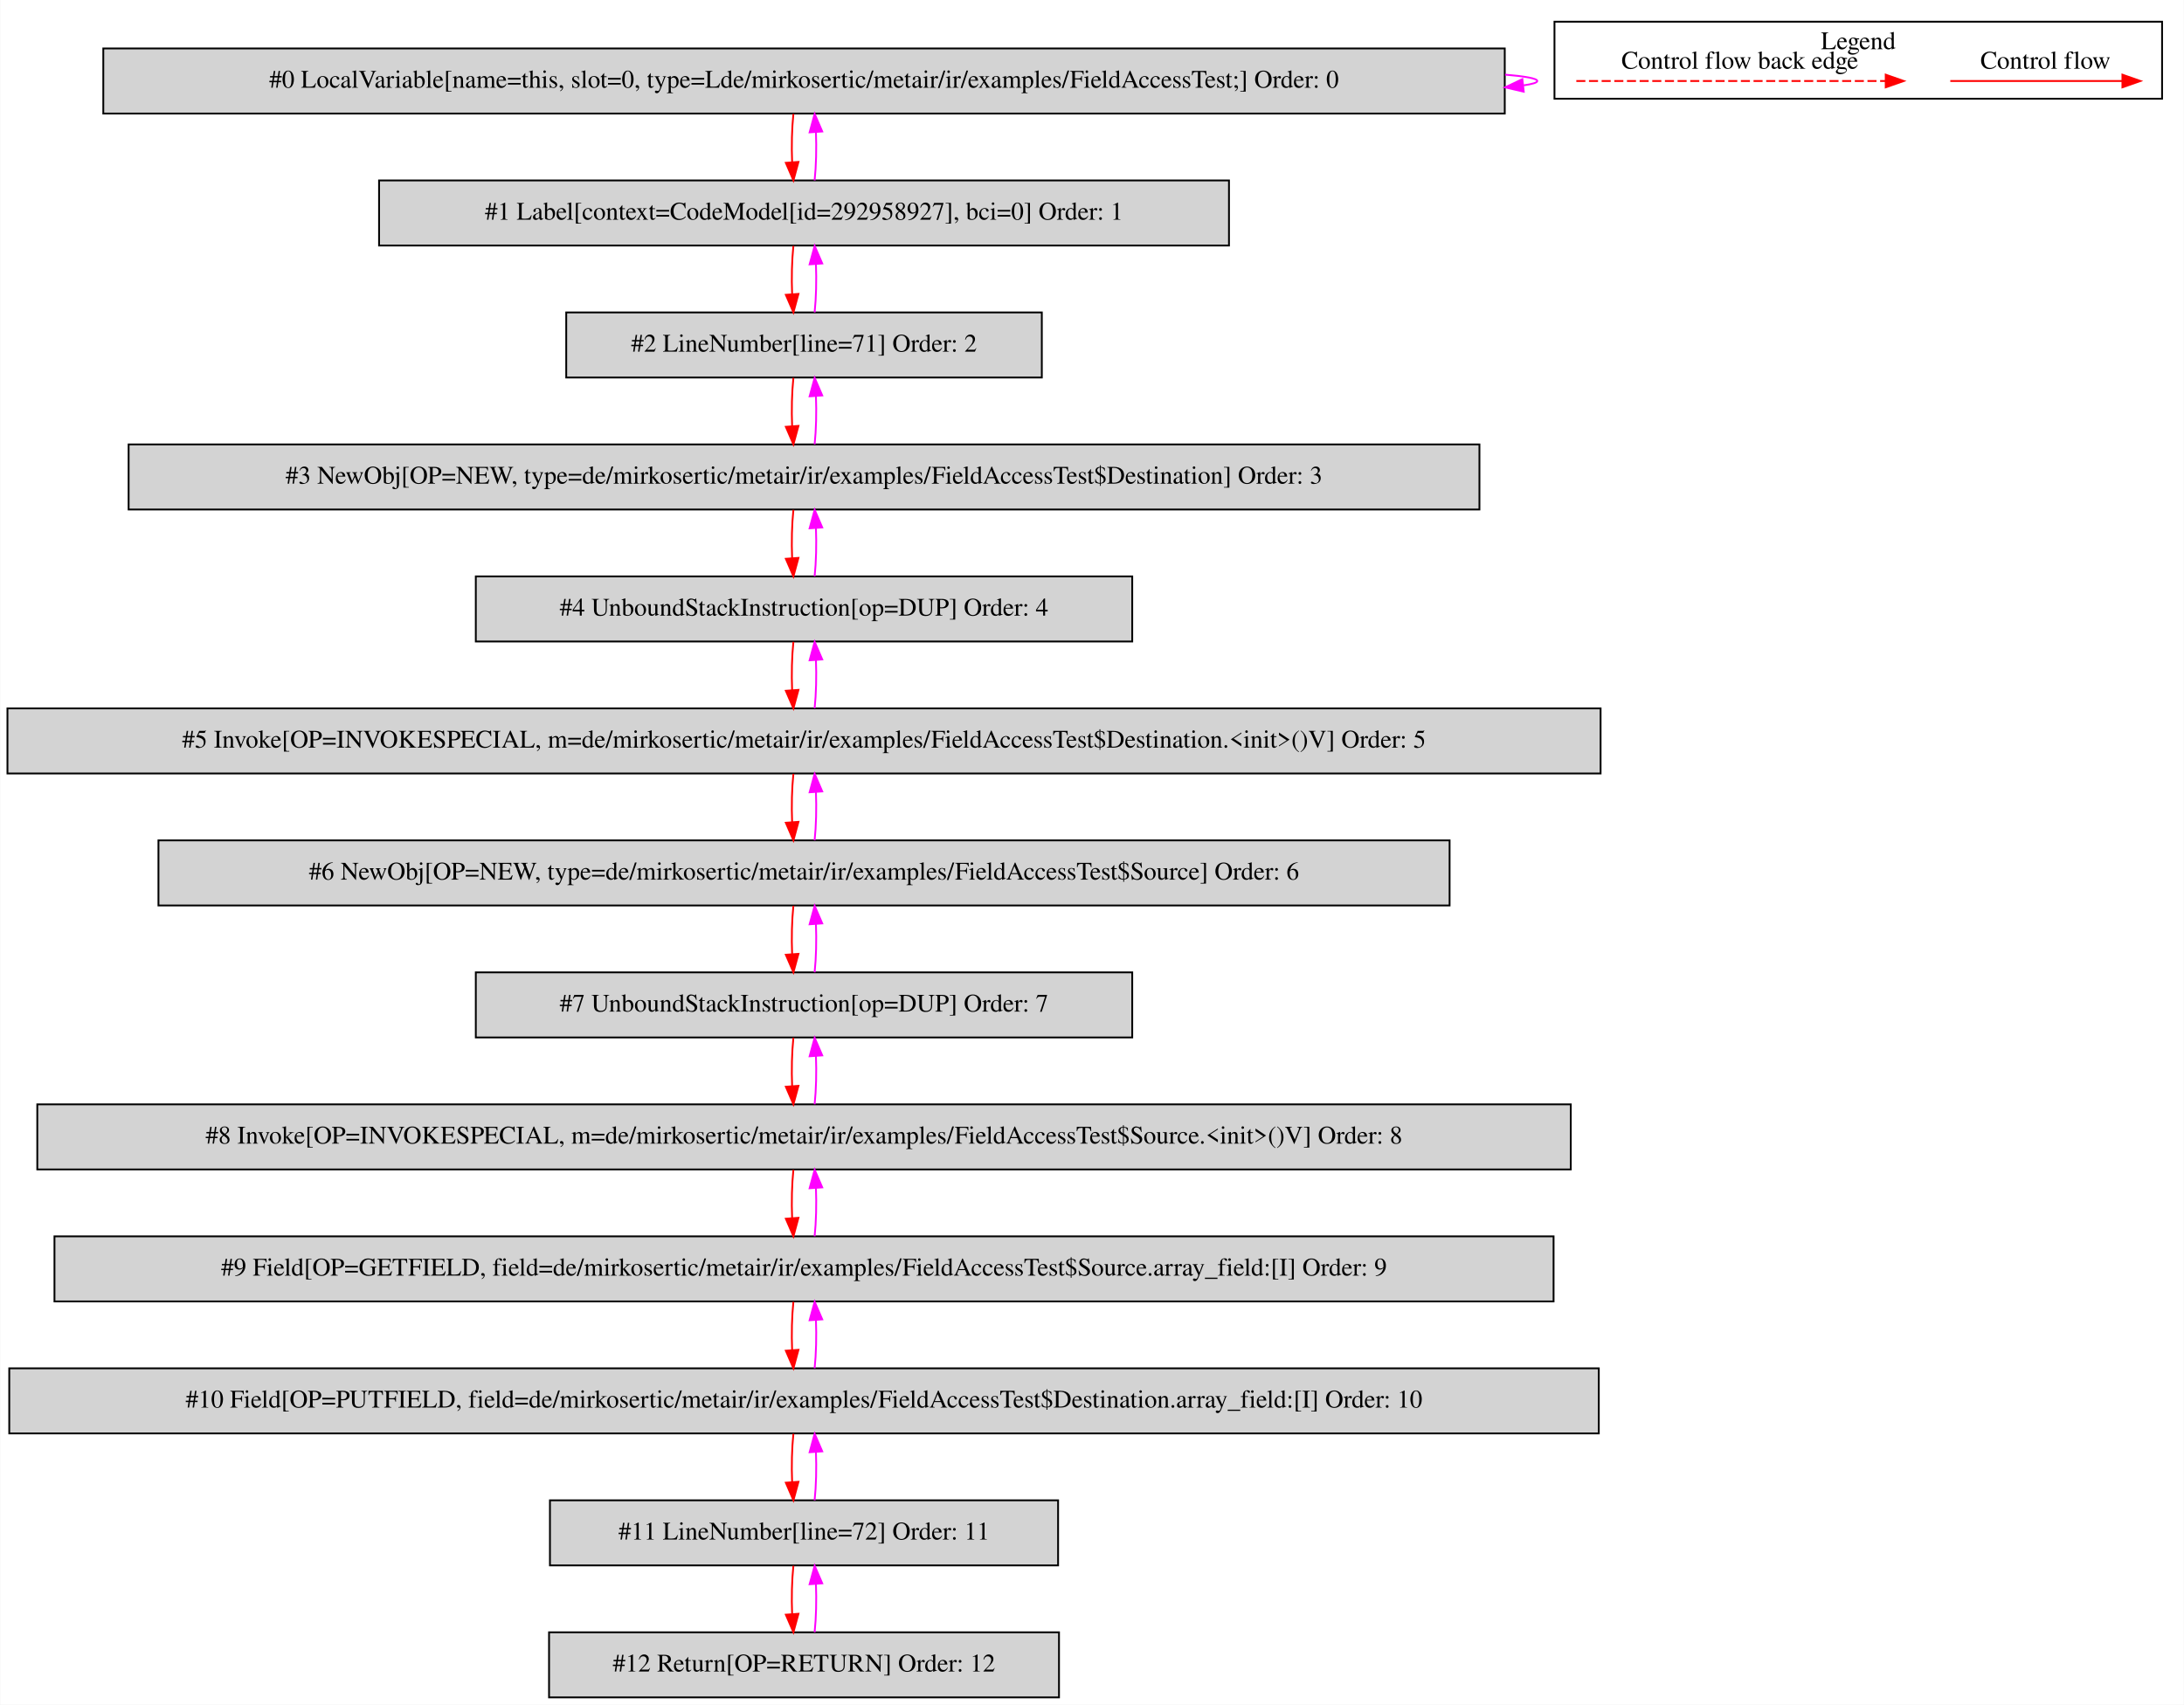
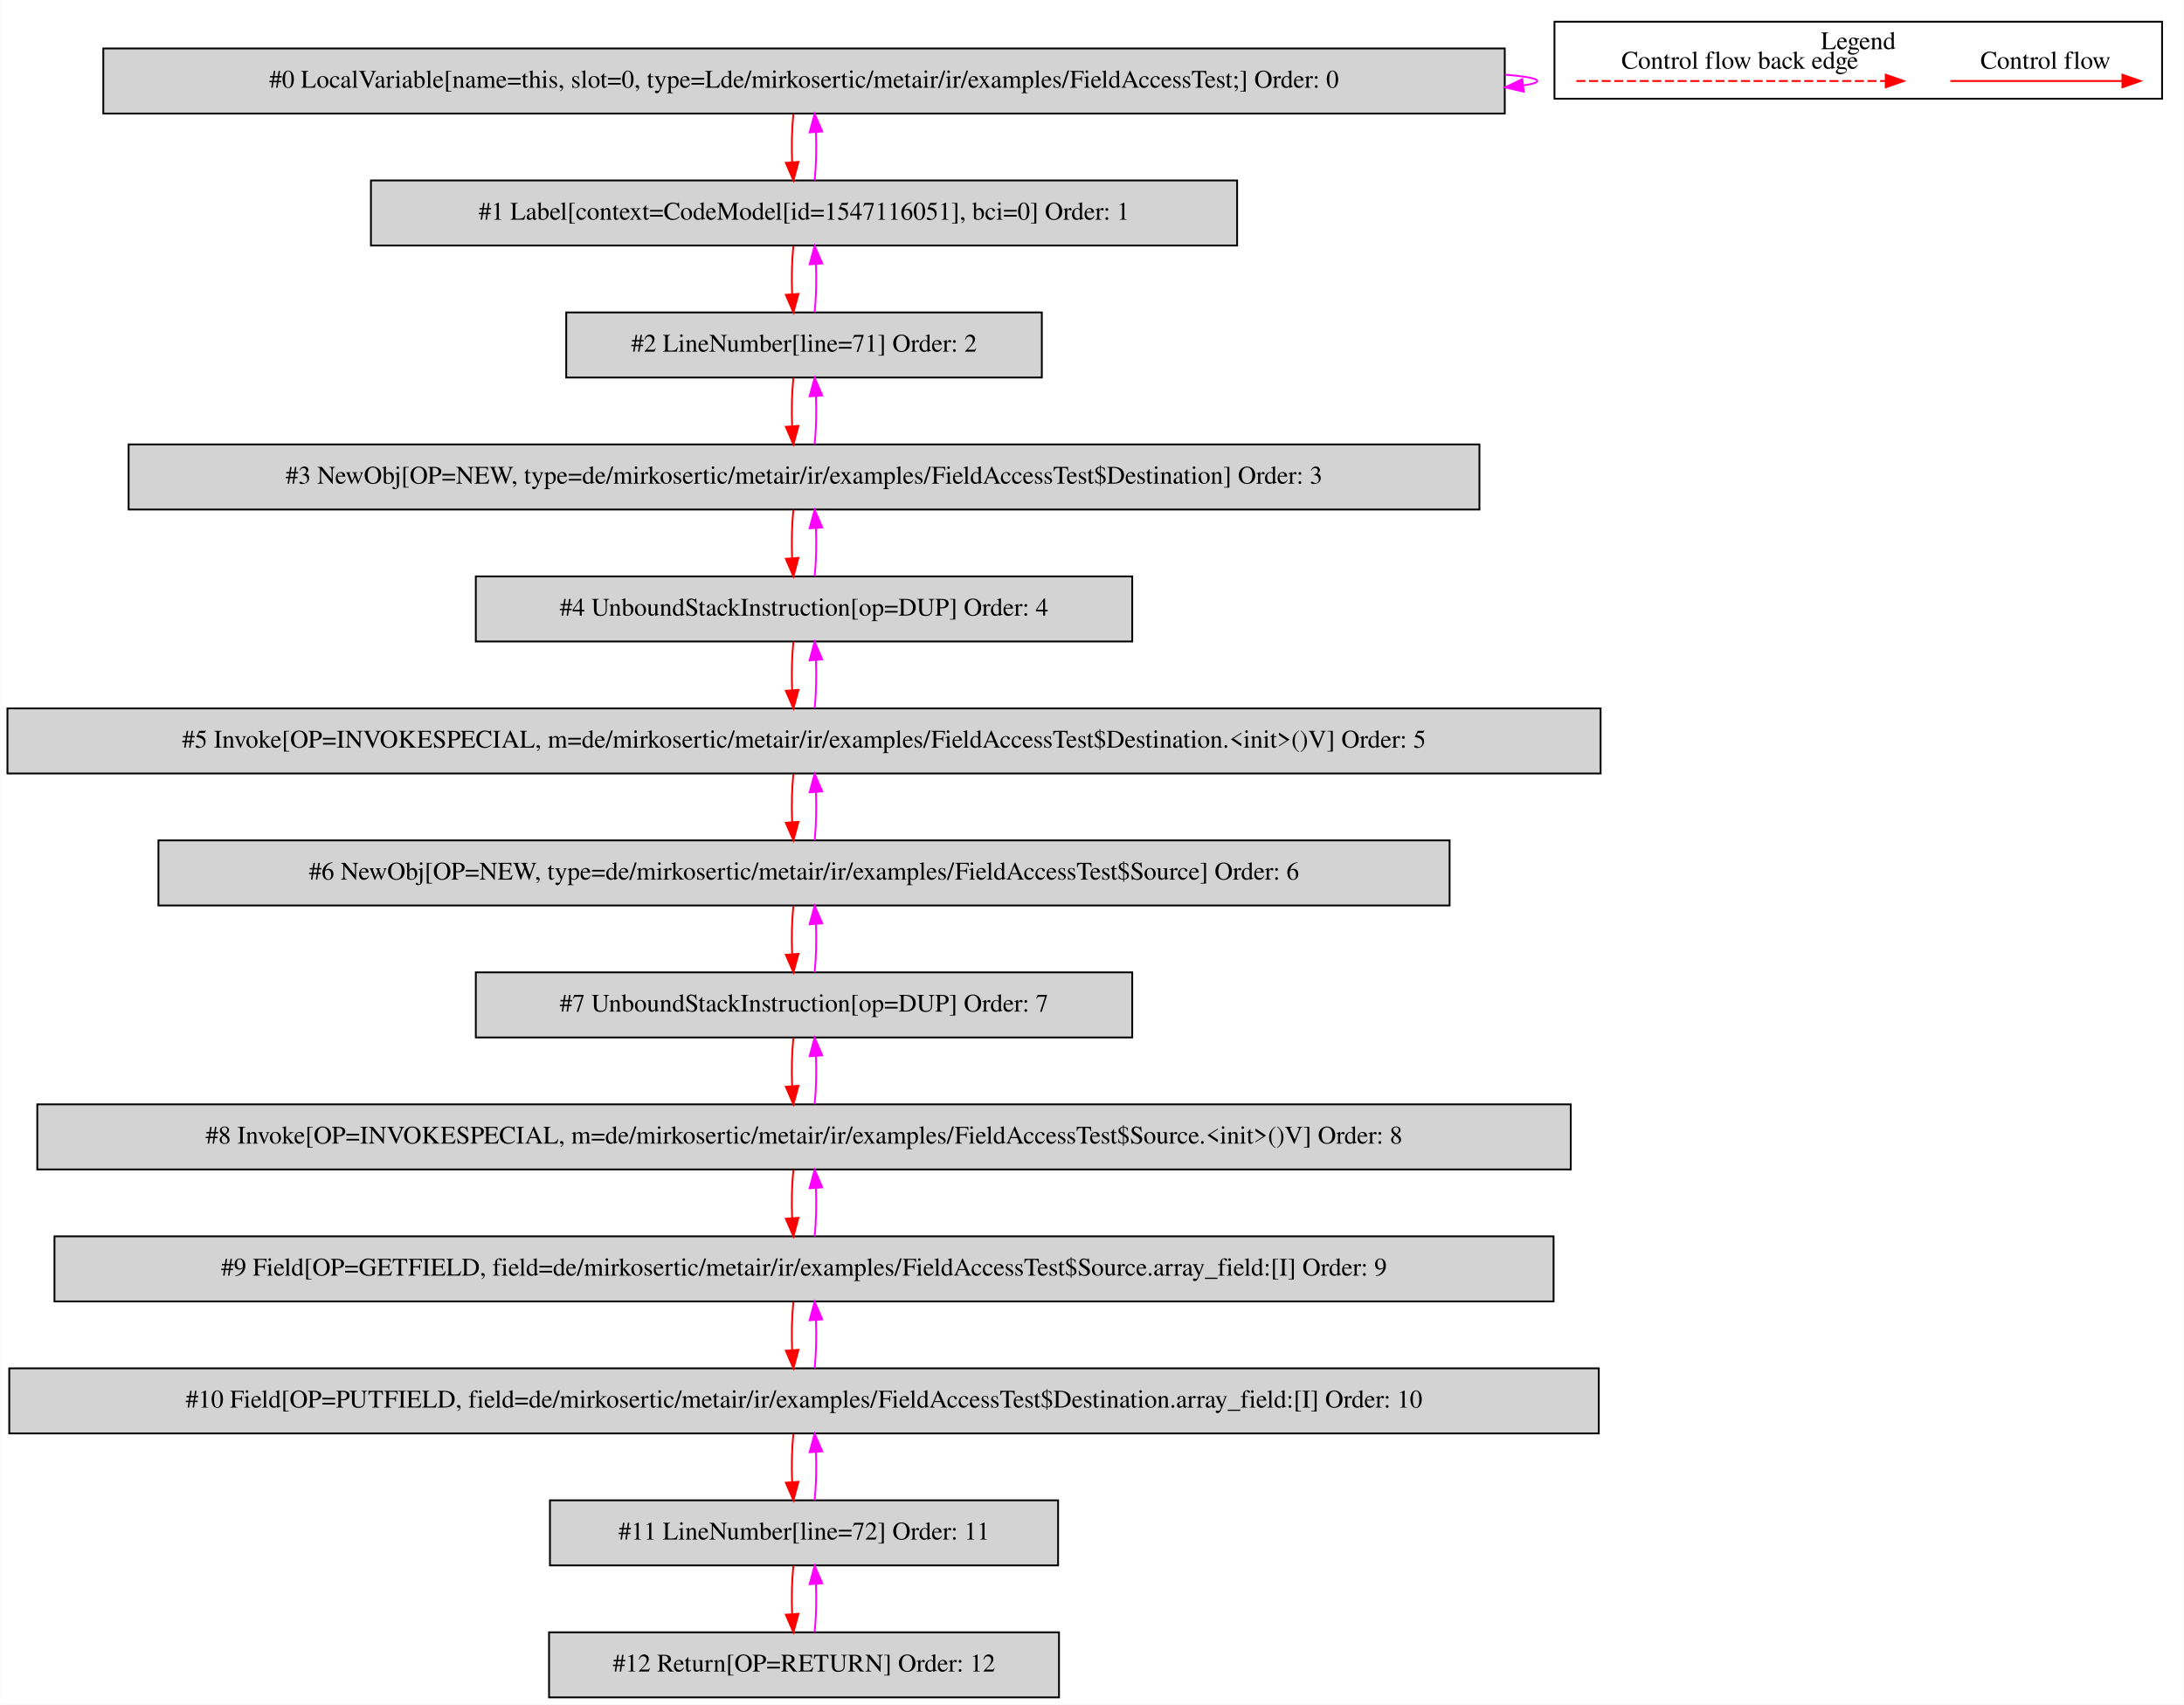
<svg xmlns="http://www.w3.org/2000/svg" width="1208pt" height="943pt" viewBox="0.00 0.00 1207.50 942.80">
  <g id="graph0" class="graph" transform="scale(1 1) rotate(0) translate(4 938.8)">
    <polygon fill="white" stroke="transparent" points="-4,4 -4,-938.8 1203.5,-938.8 1203.5,4 -4,4" />
    <g id="clust1" class="cluster">
      <polygon fill="none" stroke="black" points="855.5,-884.2 855.5,-926.8 1191.5,-926.8 1191.5,-884.2 855.5,-884.2" />
      <text text-anchor="middle" x="1023.5" y="-911.6" font-family="Times,serif" font-size="14.00">Legend</text>
    </g>
    <g id="node1" class="node">
      <polygon fill="lightgrey" stroke="black" points="828,-912 53,-912 53,-876 828,-876 828,-912" />
      <text text-anchor="middle" x="440.5" y="-890.3" font-family="Times,serif" font-size="14.00">#0 LocalVariable[name=this, slot=0, type=Lde/mirkosertic/metair/ir/examples/FieldAccessTest;] Order: 0</text>
    </g>
    <g id="edge1" class="edge">
      <path fill="none" stroke="fuchsia" d="M828.18,-897.52C839.56,-896.56 846,-895.39 846,-894 846,-893.11 843.36,-892.31 838.47,-891.59" />
      <polygon fill="fuchsia" stroke="fuchsia" points="838.5,-888.08 828.18,-890.48 837.74,-895.04 838.5,-888.08" />
    </g>
    <g id="node2" class="node">
-       <polygon fill="lightgrey" stroke="black" points="675.5,-839 205.5,-839 205.5,-803 675.5,-803 675.5,-839" />
-       <text text-anchor="middle" x="440.5" y="-817.3" font-family="Times,serif" font-size="14.00">#1 Label[context=CodeModel[id=292958927], bci=0] Order: 1</text>
+       <polygon fill="lightgrey" stroke="black" points="680,-839 201,-839 201,-803 680,-803 680,-839" />
+       <text text-anchor="middle" x="440.5" y="-817.3" font-family="Times,serif" font-size="14.00">#1 Label[context=CodeModel[id=1547116051], bci=0] Order: 1</text>
    </g>
    <g id="edge2" class="edge">
      <path fill="none" stroke="red" d="M434.62,-875.81C433.78,-867.79 433.55,-858.05 433.92,-849.07" />
      <polygon fill="red" stroke="red" points="437.42,-849.25 434.64,-839.03 430.44,-848.75 437.42,-849.25" />
    </g>
    <g id="edge3" class="edge">
      <path fill="none" stroke="fuchsia" d="M446.36,-839.03C447.21,-847.03 447.45,-856.77 447.09,-865.75" />
      <polygon fill="fuchsia" stroke="fuchsia" points="443.59,-865.59 446.38,-875.81 450.57,-866.08 443.59,-865.59" />
    </g>
    <g id="node3" class="node">
      <polygon fill="lightgrey" stroke="black" points="572,-766 309,-766 309,-730 572,-730 572,-766" />
      <text text-anchor="middle" x="440.5" y="-744.3" font-family="Times,serif" font-size="14.00">#2 LineNumber[line=71] Order: 2</text>
    </g>
    <g id="edge4" class="edge">
      <path fill="none" stroke="red" d="M434.62,-802.81C433.78,-794.79 433.55,-785.05 433.92,-776.07" />
      <polygon fill="red" stroke="red" points="437.42,-776.25 434.64,-766.03 430.44,-775.75 437.42,-776.25" />
    </g>
    <g id="edge5" class="edge">
      <path fill="none" stroke="fuchsia" d="M446.36,-766.03C447.21,-774.03 447.45,-783.77 447.09,-792.75" />
      <polygon fill="fuchsia" stroke="fuchsia" points="443.59,-792.59 446.38,-802.81 450.57,-793.08 443.59,-792.59" />
    </g>
    <g id="node4" class="node">
      <polygon fill="lightgrey" stroke="black" points="814,-693 67,-693 67,-657 814,-657 814,-693" />
      <text text-anchor="middle" x="440.5" y="-671.3" font-family="Times,serif" font-size="14.00">#3 NewObj[OP=NEW, type=de/mirkosertic/metair/ir/examples/FieldAccessTest$Destination] Order: 3</text>
    </g>
    <g id="edge6" class="edge">
      <path fill="none" stroke="red" d="M434.62,-729.81C433.78,-721.79 433.55,-712.05 433.92,-703.07" />
      <polygon fill="red" stroke="red" points="437.42,-703.25 434.64,-693.03 430.44,-702.75 437.42,-703.25" />
    </g>
    <g id="edge7" class="edge">
      <path fill="none" stroke="fuchsia" d="M446.36,-693.03C447.21,-701.03 447.45,-710.77 447.09,-719.75" />
      <polygon fill="fuchsia" stroke="fuchsia" points="443.59,-719.59 446.38,-729.81 450.57,-720.08 443.59,-719.59" />
    </g>
    <g id="node5" class="node">
      <polygon fill="lightgrey" stroke="black" points="622,-620 259,-620 259,-584 622,-584 622,-620" />
      <text text-anchor="middle" x="440.5" y="-598.3" font-family="Times,serif" font-size="14.00">#4 UnboundStackInstruction[op=DUP] Order: 4</text>
    </g>
    <g id="edge8" class="edge">
      <path fill="none" stroke="red" d="M434.62,-656.81C433.78,-648.79 433.55,-639.05 433.92,-630.07" />
      <polygon fill="red" stroke="red" points="437.42,-630.25 434.64,-620.03 430.44,-629.75 437.42,-630.25" />
    </g>
    <g id="edge9" class="edge">
      <path fill="none" stroke="fuchsia" d="M446.36,-620.03C447.21,-628.03 447.45,-637.77 447.09,-646.75" />
      <polygon fill="fuchsia" stroke="fuchsia" points="443.59,-646.59 446.38,-656.81 450.57,-647.08 443.59,-646.59" />
    </g>
    <g id="node6" class="node">
      <polygon fill="lightgrey" stroke="black" points="881,-547 0,-547 0,-511 881,-511 881,-547" />
      <text text-anchor="middle" x="440.5" y="-525.3" font-family="Times,serif" font-size="14.00">#5 Invoke[OP=INVOKESPECIAL, m=de/mirkosertic/metair/ir/examples/FieldAccessTest$Destination.&lt;init&gt;()V] Order: 5</text>
    </g>
    <g id="edge10" class="edge">
      <path fill="none" stroke="red" d="M434.62,-583.81C433.78,-575.79 433.55,-566.05 433.92,-557.07" />
      <polygon fill="red" stroke="red" points="437.42,-557.25 434.64,-547.03 430.44,-556.75 437.42,-557.25" />
    </g>
    <g id="edge11" class="edge">
      <path fill="none" stroke="fuchsia" d="M446.36,-547.03C447.21,-555.03 447.45,-564.77 447.09,-573.75" />
      <polygon fill="fuchsia" stroke="fuchsia" points="443.59,-573.59 446.38,-583.81 450.57,-574.08 443.59,-573.59" />
    </g>
    <g id="node7" class="node">
      <polygon fill="lightgrey" stroke="black" points="797.5,-474 83.5,-474 83.5,-438 797.5,-438 797.5,-474" />
      <text text-anchor="middle" x="440.5" y="-452.3" font-family="Times,serif" font-size="14.00">#6 NewObj[OP=NEW, type=de/mirkosertic/metair/ir/examples/FieldAccessTest$Source] Order: 6</text>
    </g>
    <g id="edge12" class="edge">
      <path fill="none" stroke="red" d="M434.62,-510.81C433.78,-502.79 433.55,-493.05 433.92,-484.07" />
      <polygon fill="red" stroke="red" points="437.42,-484.25 434.64,-474.03 430.44,-483.75 437.42,-484.25" />
    </g>
    <g id="edge13" class="edge">
      <path fill="none" stroke="fuchsia" d="M446.36,-474.03C447.21,-482.03 447.45,-491.77 447.09,-500.75" />
      <polygon fill="fuchsia" stroke="fuchsia" points="443.59,-500.59 446.38,-510.81 450.57,-501.08 443.59,-500.59" />
    </g>
    <g id="node8" class="node">
      <polygon fill="lightgrey" stroke="black" points="622,-401 259,-401 259,-365 622,-365 622,-401" />
      <text text-anchor="middle" x="440.5" y="-379.3" font-family="Times,serif" font-size="14.00">#7 UnboundStackInstruction[op=DUP] Order: 7</text>
    </g>
    <g id="edge14" class="edge">
      <path fill="none" stroke="red" d="M434.62,-437.81C433.78,-429.79 433.55,-420.05 433.92,-411.07" />
      <polygon fill="red" stroke="red" points="437.42,-411.25 434.64,-401.03 430.44,-410.75 437.42,-411.25" />
    </g>
    <g id="edge15" class="edge">
      <path fill="none" stroke="fuchsia" d="M446.36,-401.03C447.21,-409.03 447.45,-418.77 447.09,-427.75" />
      <polygon fill="fuchsia" stroke="fuchsia" points="443.59,-427.59 446.38,-437.81 450.57,-428.08 443.59,-427.59" />
    </g>
    <g id="node9" class="node">
      <polygon fill="lightgrey" stroke="black" points="864.5,-328 16.5,-328 16.5,-292 864.5,-292 864.5,-328" />
      <text text-anchor="middle" x="440.5" y="-306.3" font-family="Times,serif" font-size="14.00">#8 Invoke[OP=INVOKESPECIAL, m=de/mirkosertic/metair/ir/examples/FieldAccessTest$Source.&lt;init&gt;()V] Order: 8</text>
    </g>
    <g id="edge16" class="edge">
      <path fill="none" stroke="red" d="M434.62,-364.81C433.78,-356.79 433.55,-347.05 433.92,-338.07" />
      <polygon fill="red" stroke="red" points="437.42,-338.25 434.64,-328.03 430.44,-337.75 437.42,-338.25" />
    </g>
    <g id="edge17" class="edge">
      <path fill="none" stroke="fuchsia" d="M446.36,-328.03C447.21,-336.03 447.45,-345.77 447.09,-354.75" />
      <polygon fill="fuchsia" stroke="fuchsia" points="443.59,-354.59 446.38,-364.81 450.57,-355.08 443.59,-354.59" />
    </g>
    <g id="node10" class="node">
      <polygon fill="lightgrey" stroke="black" points="855,-255 26,-255 26,-219 855,-219 855,-255" />
      <text text-anchor="middle" x="440.5" y="-233.3" font-family="Times,serif" font-size="14.00">#9 Field[OP=GETFIELD, field=de/mirkosertic/metair/ir/examples/FieldAccessTest$Source.array_field:[I] Order: 9</text>
    </g>
    <g id="edge18" class="edge">
      <path fill="none" stroke="red" d="M434.62,-291.81C433.78,-283.79 433.55,-274.05 433.92,-265.07" />
      <polygon fill="red" stroke="red" points="437.42,-265.25 434.64,-255.03 430.44,-264.75 437.42,-265.25" />
    </g>
    <g id="edge19" class="edge">
      <path fill="none" stroke="fuchsia" d="M446.36,-255.03C447.21,-263.03 447.45,-272.77 447.09,-281.75" />
      <polygon fill="fuchsia" stroke="fuchsia" points="443.59,-281.59 446.38,-291.81 450.57,-282.08 443.59,-281.59" />
    </g>
    <g id="node11" class="node">
      <polygon fill="lightgrey" stroke="black" points="880,-182 1,-182 1,-146 880,-146 880,-182" />
      <text text-anchor="middle" x="440.5" y="-160.3" font-family="Times,serif" font-size="14.00">#10 Field[OP=PUTFIELD, field=de/mirkosertic/metair/ir/examples/FieldAccessTest$Destination.array_field:[I] Order: 10</text>
    </g>
    <g id="edge20" class="edge">
      <path fill="none" stroke="red" d="M434.62,-218.81C433.78,-210.79 433.55,-201.05 433.92,-192.07" />
      <polygon fill="red" stroke="red" points="437.42,-192.25 434.64,-182.03 430.44,-191.75 437.42,-192.25" />
    </g>
    <g id="edge21" class="edge">
      <path fill="none" stroke="fuchsia" d="M446.36,-182.03C447.21,-190.03 447.45,-199.77 447.09,-208.75" />
      <polygon fill="fuchsia" stroke="fuchsia" points="443.59,-208.59 446.38,-218.81 450.57,-209.08 443.59,-208.59" />
    </g>
    <g id="node12" class="node">
      <polygon fill="lightgrey" stroke="black" points="581,-109 300,-109 300,-73 581,-73 581,-109" />
      <text text-anchor="middle" x="440.5" y="-87.3" font-family="Times,serif" font-size="14.00">#11 LineNumber[line=72] Order: 11</text>
    </g>
    <g id="edge22" class="edge">
      <path fill="none" stroke="red" d="M434.62,-145.81C433.78,-137.79 433.55,-128.05 433.92,-119.07" />
      <polygon fill="red" stroke="red" points="437.42,-119.25 434.64,-109.03 430.44,-118.75 437.42,-119.25" />
    </g>
    <g id="edge23" class="edge">
      <path fill="none" stroke="fuchsia" d="M446.36,-109.03C447.21,-117.03 447.45,-126.77 447.09,-135.75" />
      <polygon fill="fuchsia" stroke="fuchsia" points="443.59,-135.59 446.38,-145.81 450.57,-136.08 443.59,-135.59" />
    </g>
    <g id="node13" class="node">
      <polygon fill="lightgrey" stroke="black" points="581.5,-36 299.5,-36 299.5,0 581.5,0 581.5,-36" />
      <text text-anchor="middle" x="440.5" y="-14.3" font-family="Times,serif" font-size="14.00">#12 Return[OP=RETURN] Order: 12</text>
    </g>
    <g id="edge24" class="edge">
      <path fill="none" stroke="red" d="M434.62,-72.81C433.78,-64.79 433.55,-55.05 433.92,-46.07" />
      <polygon fill="red" stroke="red" points="437.42,-46.25 434.64,-36.03 430.44,-45.75 437.42,-46.25" />
    </g>
    <g id="edge25" class="edge">
      <path fill="none" stroke="fuchsia" d="M446.36,-36.03C447.21,-44.03 447.45,-53.77 447.09,-62.75" />
      <polygon fill="fuchsia" stroke="fuchsia" points="443.59,-62.59 446.38,-72.81 450.57,-63.08 443.59,-62.59" />
    </g>
    <g id="edge26" class="edge">
      <path fill="none" stroke="red" d="M1074.39,-894C1085.61,-894 1143.74,-894 1169.36,-894" />
      <polygon fill="red" stroke="red" points="1169.56,-897.5 1179.56,-894 1169.56,-890.5 1169.56,-897.5" />
      <text text-anchor="middle" x="1127" y="-900.8" font-family="Times,serif" font-size="14.00">Control flow</text>
    </g>
    <g id="edge27" class="edge">
      <path fill="none" stroke="red" stroke-dasharray="5,2" d="M867.58,-894C884.55,-894 1000.71,-894 1038.58,-894" />
      <polygon fill="red" stroke="red" points="1038.67,-897.5 1048.67,-894 1038.67,-890.5 1038.67,-897.5" />
      <text text-anchor="middle" x="958" y="-900.8" font-family="Times,serif" font-size="14.00">Control flow back edge</text>
    </g>
  </g>
</svg>
